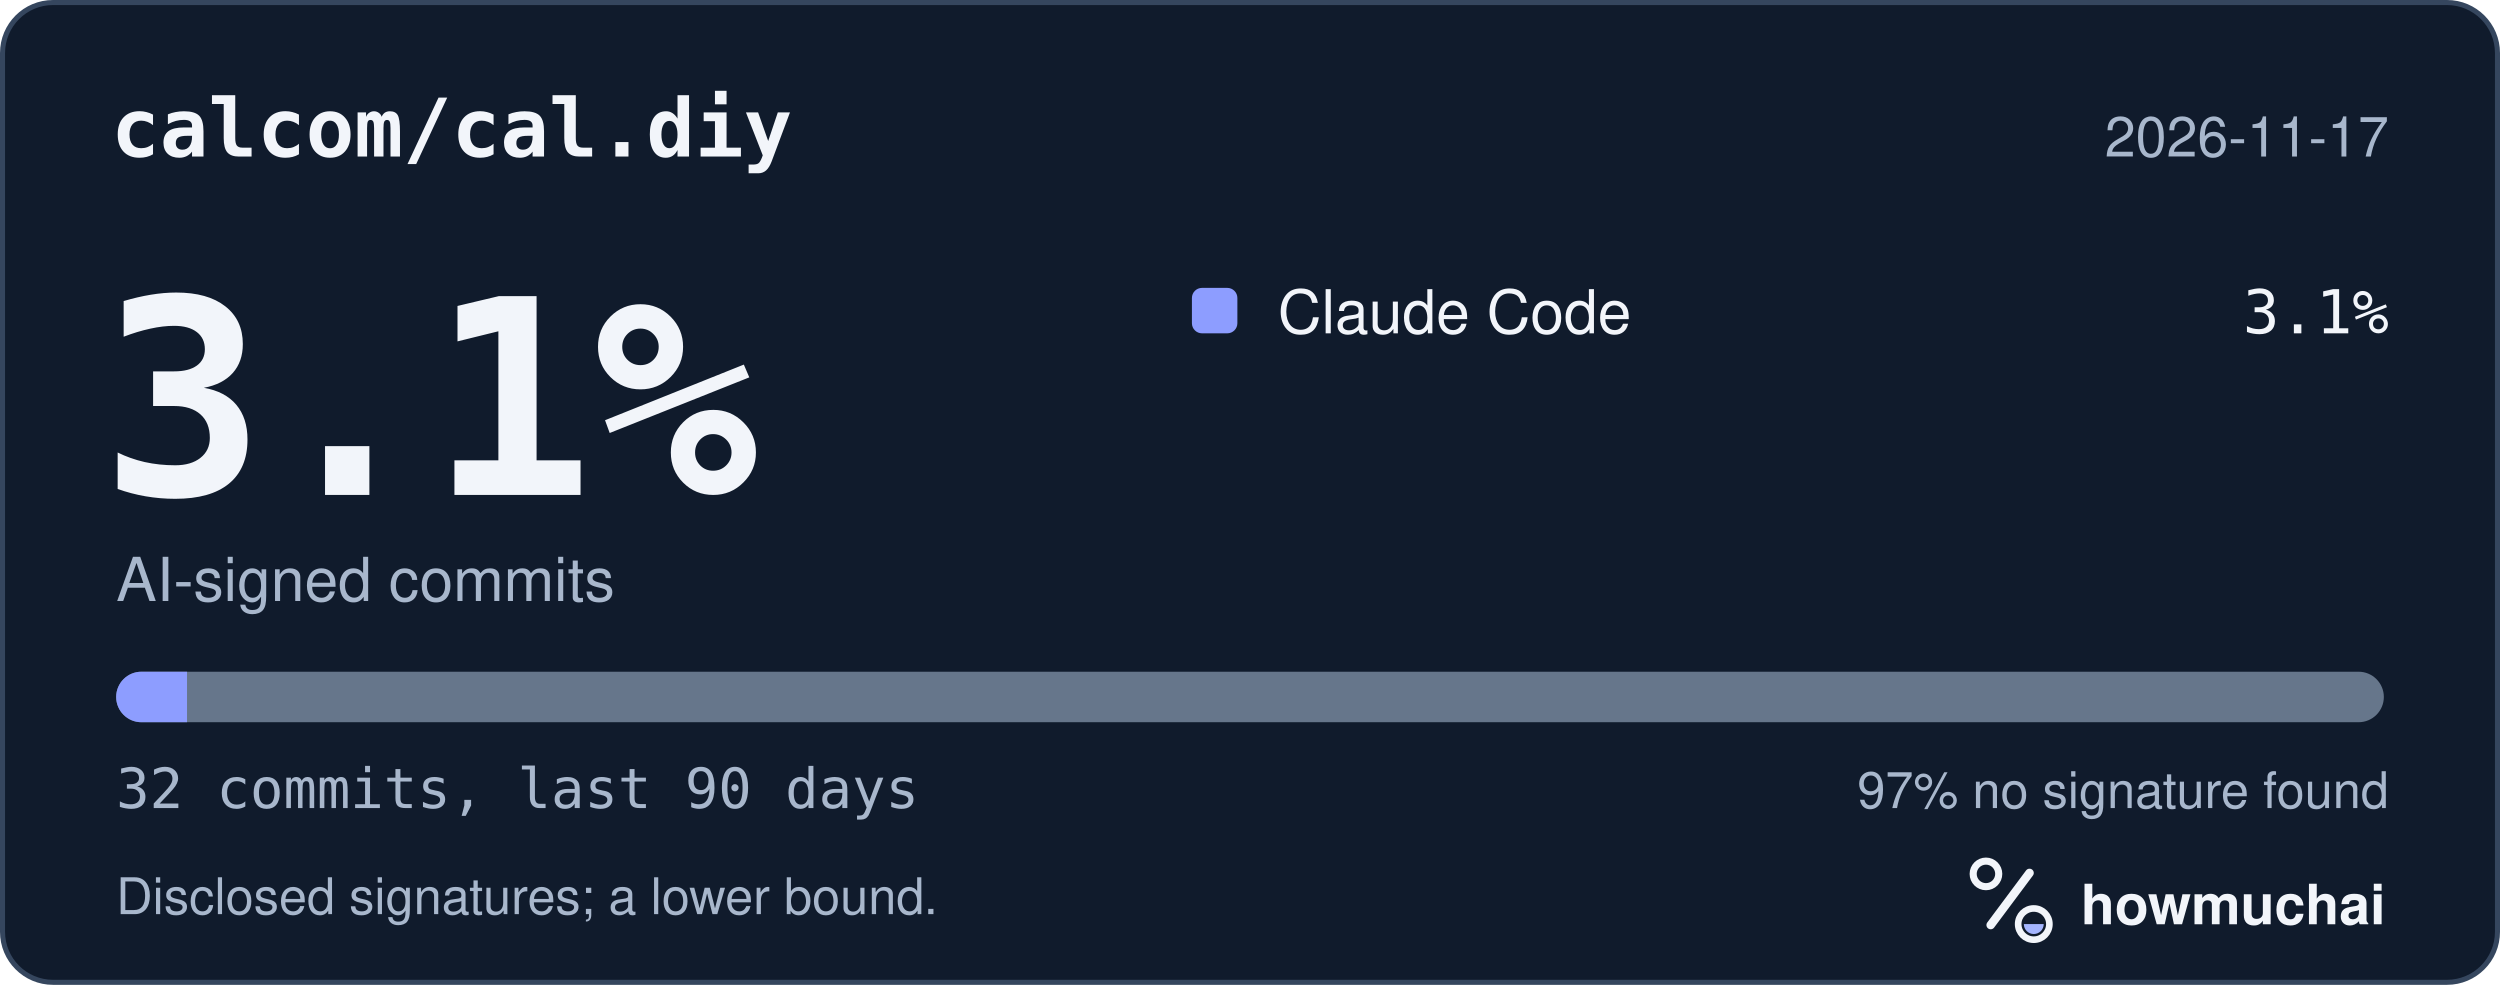
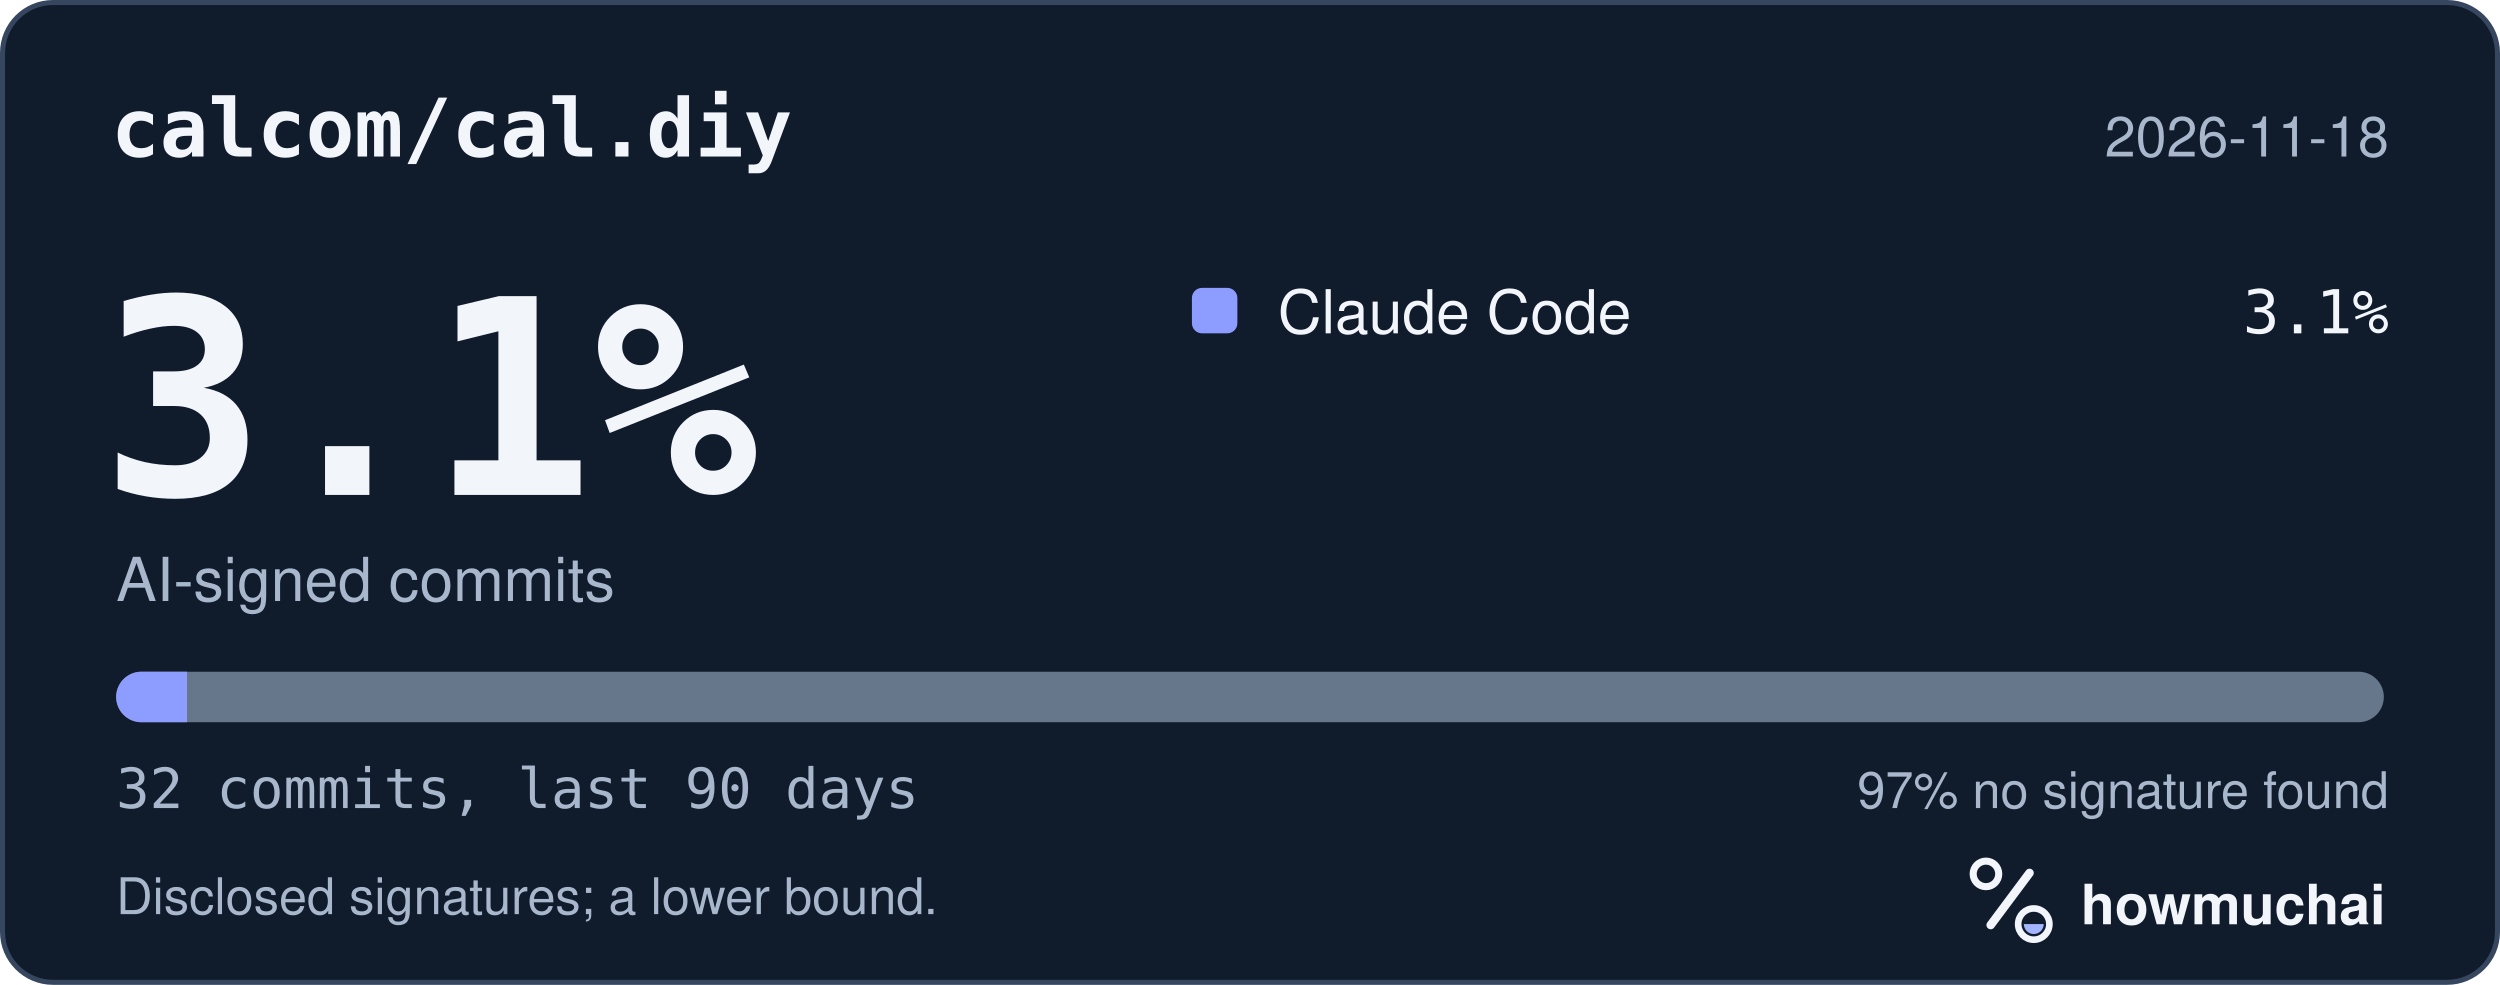
<svg xmlns="http://www.w3.org/2000/svg" width="495" height="195" viewBox="0 0 495 195" role="img" aria-labelledby="hm-t hm-d">
  <rect x="0.5" y="0.5" width="494" height="194" rx="10" fill="#101B2C" stroke="#35465E" />
  <text x="22" y="31" fill="#F2F5FA" font-family="ui-monospace, SF Mono, Menlo, Consolas, IBM Plex Mono, monospace" font-size="16" font-weight="600">calcom/cal.diy</text>
-   <text x="473" y="31" fill="#A8B7CC" font-family="-apple-system, BlinkMacSystemFont, Segoe UI, Helvetica, Arial, Fira Sans, sans-serif" font-size="11" text-anchor="end">2026-11-17</text>
+   <text x="473" y="31" fill="#A8B7CC" font-family="-apple-system, BlinkMacSystemFont, Segoe UI, Helvetica, Arial, Fira Sans, sans-serif" font-size="11" text-anchor="end">2026-11-18</text>
  <text x="20" y="98" fill="#F2F5FA" font-family="ui-monospace, SF Mono, Menlo, Consolas, IBM Plex Mono, monospace" font-size="54" font-weight="700">3.1%</text>
  <text x="23" y="119" fill="#A8B7CC" font-family="-apple-system, BlinkMacSystemFont, Segoe UI, Helvetica, Arial, Fira Sans, sans-serif" font-size="12">AI-signed commits</text>
  <rect x="236" y="57" width="9" height="9" rx="2" fill="#8D9DFF" />
  <text x="253" y="66" fill="#F2F5FA" font-family="-apple-system, BlinkMacSystemFont, Segoe UI, Helvetica, Arial, Fira Sans, sans-serif" font-size="12">Claude Code</text>
  <text x="473" y="66" fill="#F2F5FA" font-family="ui-monospace, SF Mono, Menlo, Consolas, IBM Plex Mono, monospace" font-size="12" text-anchor="end">3.1%</text>
  <defs>
    <clipPath id="hm-bar">
      <rect x="23" y="133" width="449" height="10" rx="5" />
    </clipPath>
  </defs>
  <rect x="23" y="133" width="449" height="10" rx="5" fill="#66768B" />
  <g clip-path="url(#hm-bar)">
    <rect x="23.00" y="133" width="14.03" height="10" fill="#8D9DFF" />
  </g>
  <text x="23" y="160" fill="#A8B7CC" font-family="ui-monospace, SF Mono, Menlo, Consolas, IBM Plex Mono, monospace" font-size="11">32 commits, last 90 days</text>
  <text x="473" y="160" fill="#A8B7CC" font-family="-apple-system, BlinkMacSystemFont, Segoe UI, Helvetica, Arial, Fira Sans, sans-serif" font-size="10" text-anchor="end">97% no signature found</text>
  <text x="23" y="181" fill="#A8B7CC" font-family="-apple-system, BlinkMacSystemFont, Segoe UI, Helvetica, Arial, Fira Sans, sans-serif" font-size="10">Disclosed signatures; a lower bound.</text>
  <g transform="translate(386 166) scale(0.046875)">
    <circle cx="154" cy="150" r="54" fill="none" stroke="#F2F5FA" stroke-width="30" />
    <path d="M174 366 338 146" fill="none" stroke="#F2F5FA" stroke-width="36" stroke-linecap="round" />
    <circle cx="356" cy="362" r="66" fill="none" stroke="#F2F5FA" stroke-width="28" />
    <path d="M314 362a42 42 0 0 0 84 0Z" fill="#A4B5FF" />
  </g>
  <text x="412" y="183" fill="#F2F5FA" font-family="-apple-system, BlinkMacSystemFont, Segoe UI, Helvetica, Arial, Fira Sans, sans-serif" font-size="11" font-weight="650">howmuchai</text>
</svg>
